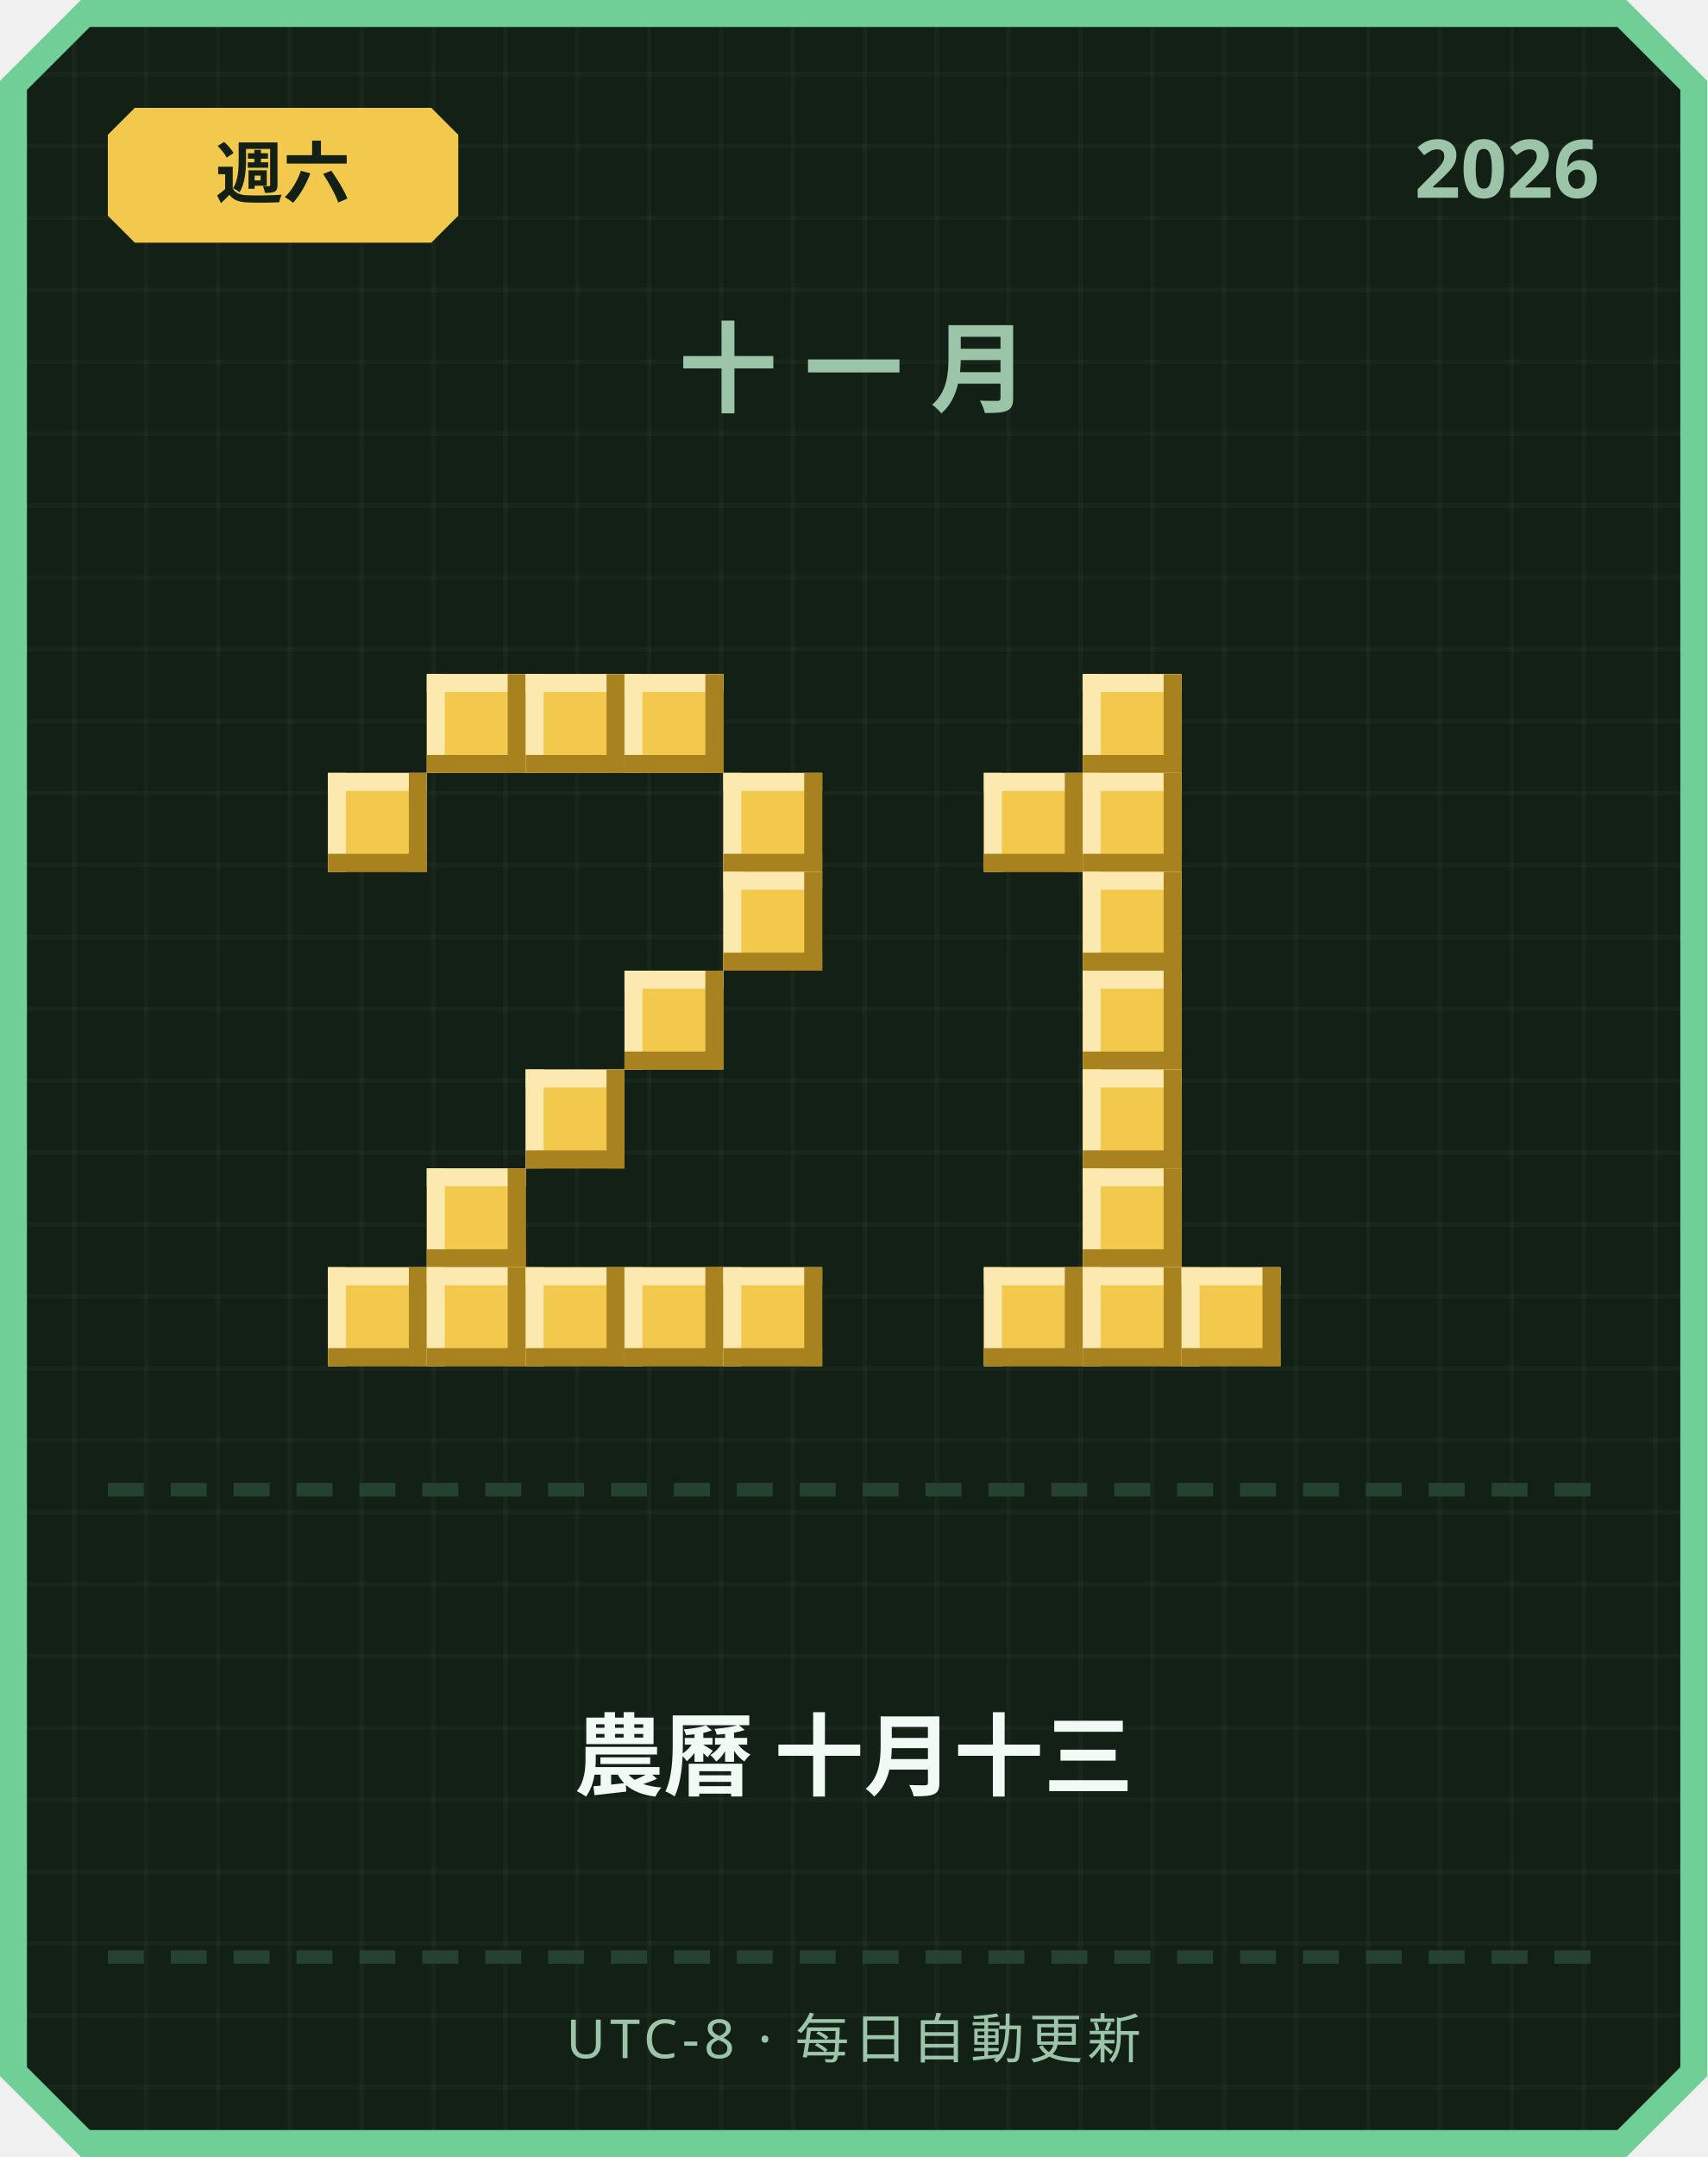
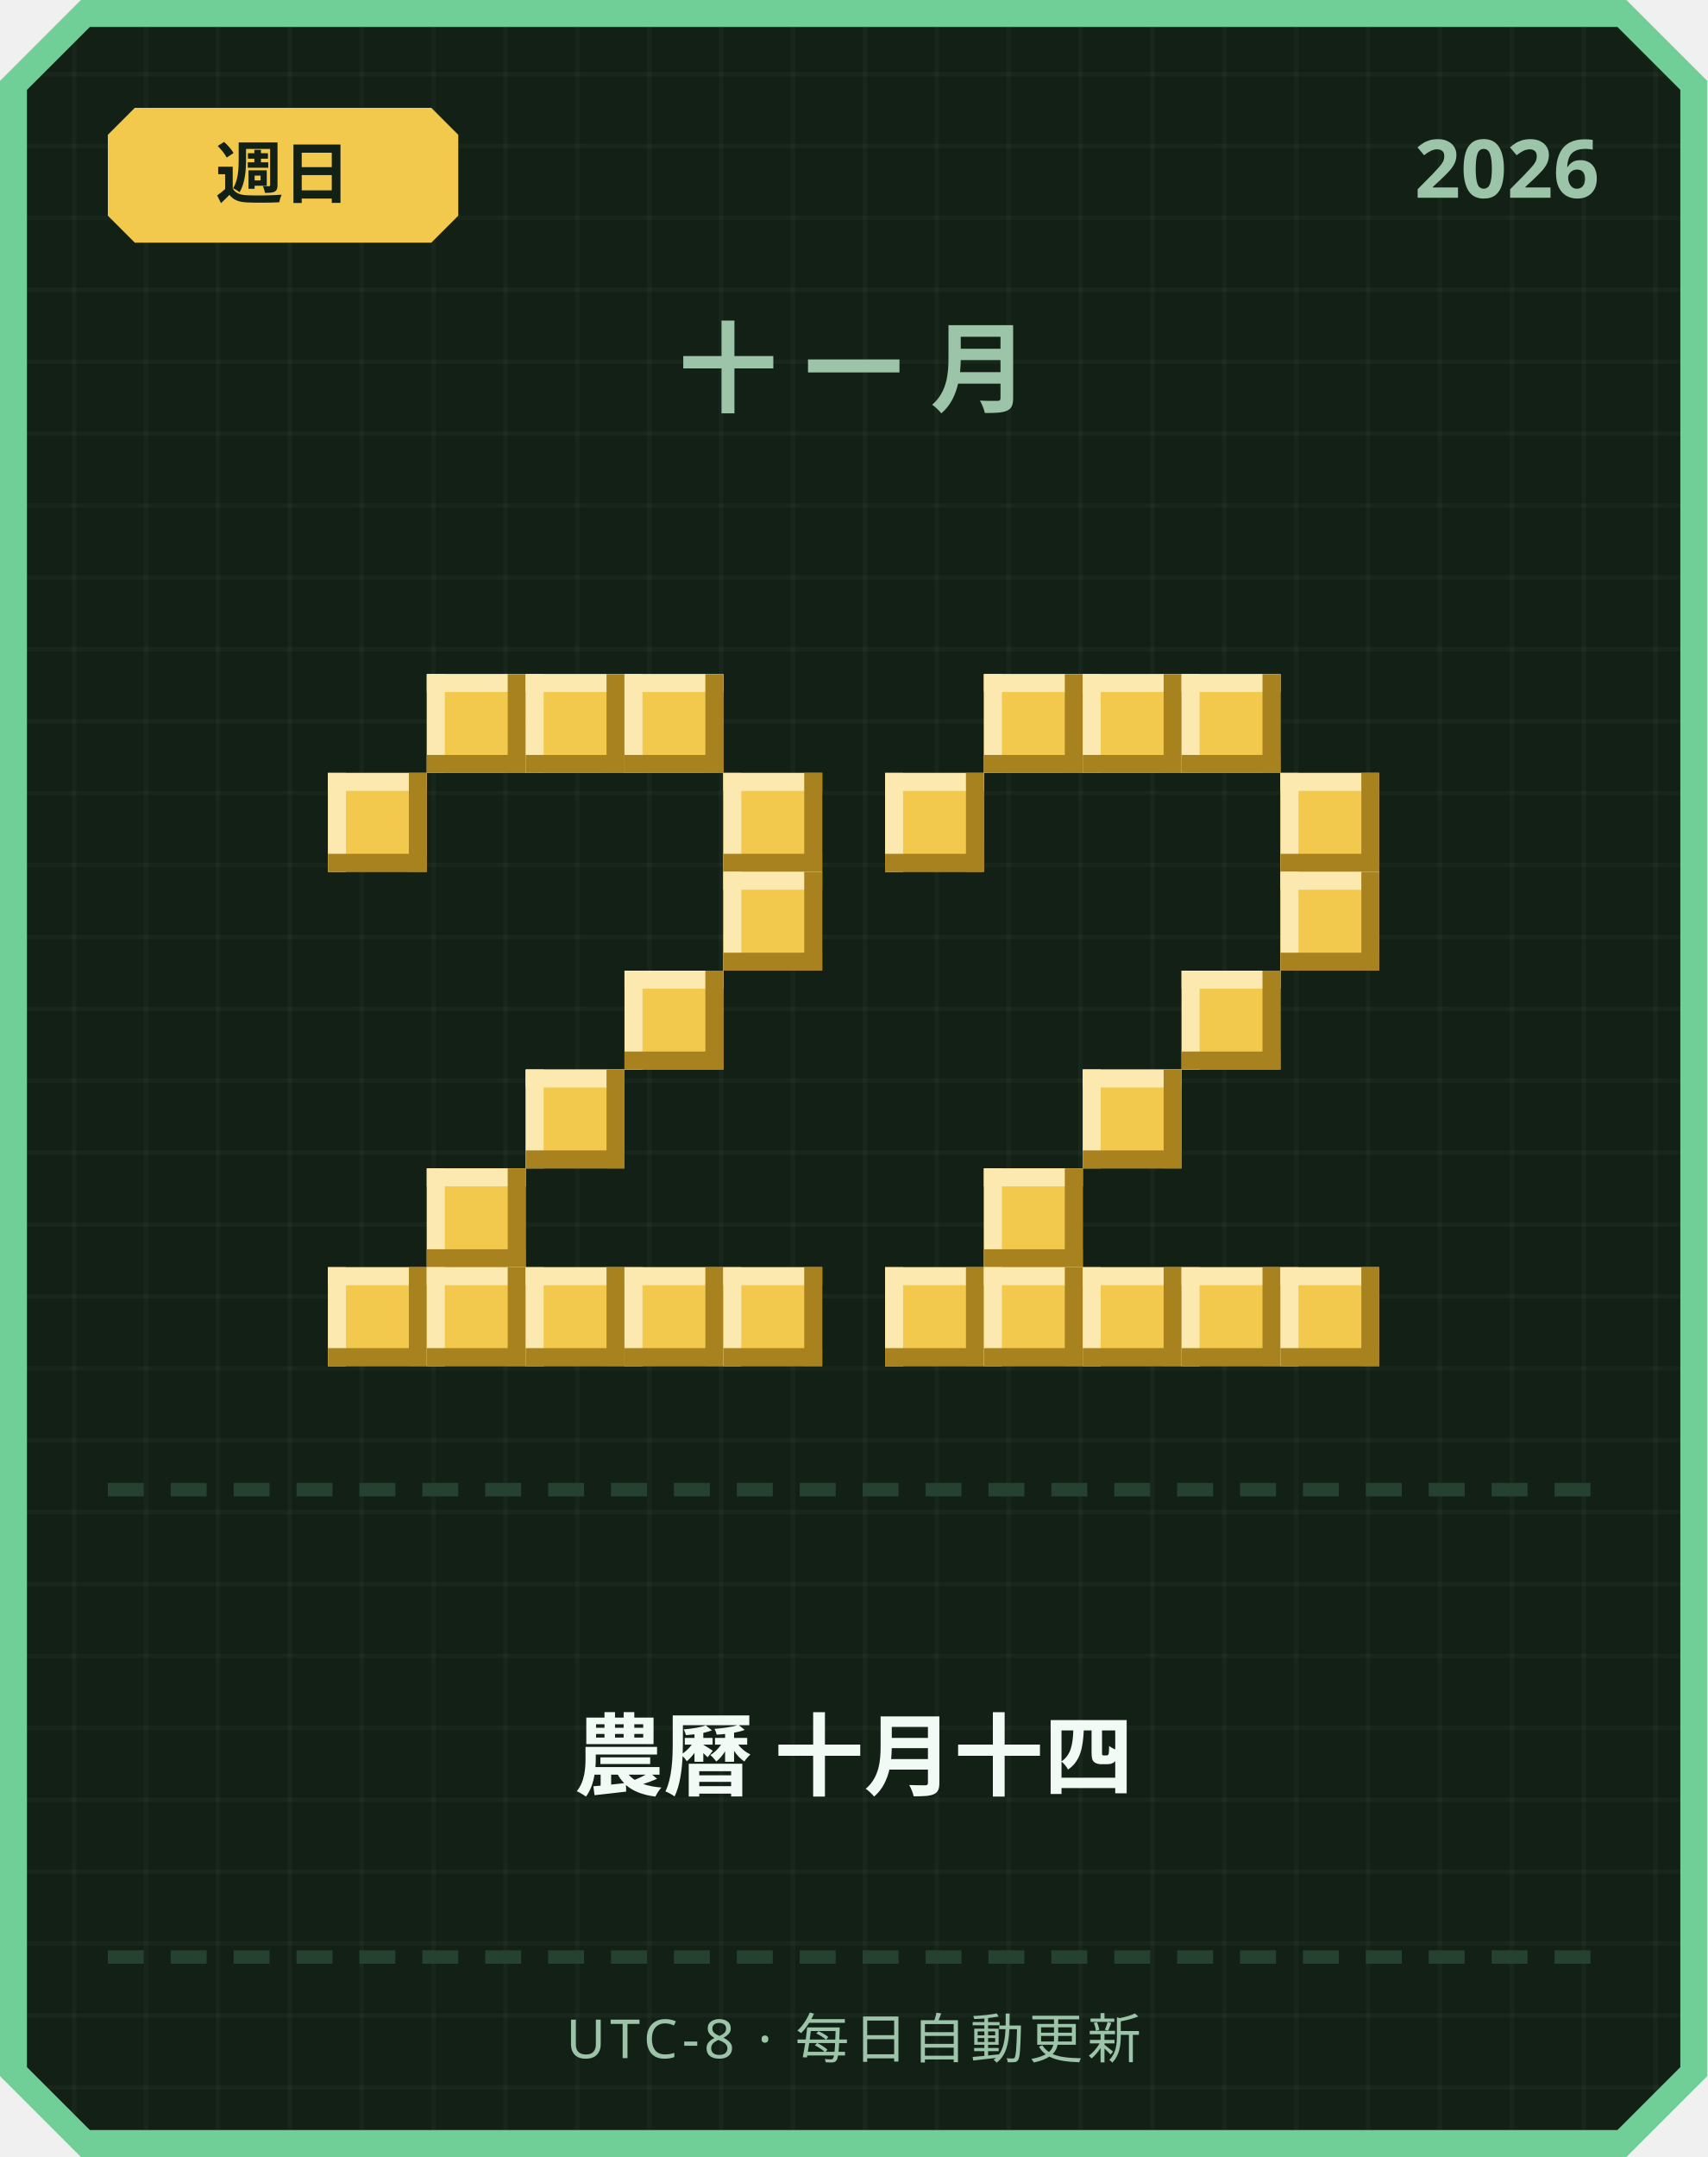
<svg xmlns="http://www.w3.org/2000/svg" width="380" height="480" viewBox="0 0 380 480">
  <defs>
    <pattern id="grid" width="16" height="16" patternUnits="userSpaceOnUse">
      <rect width="16" height="16" fill="#122016" />
      <rect width="1" height="16" fill="#ffffff" opacity="0.03" />
      <rect width="16" height="1" fill="#ffffff" opacity="0.03" />
    </pattern>
  </defs>
  <path d="M 18,0 L 362,0 L 380,18 L 380,462 L 362,480 L 18,480 L 0,462 L 0,18 Z" fill="#6fcf97" />
  <path d="M 20,6 L 360,6 L 374,20 L 374,460 L 360,474 L 20,474 L 6,460 L 6,20 Z" fill="url(#grid)" />
  <path d="M 30,24 L 96,24 L 102,30 L 102,48 L 96,54 L 30,54 L 24,48 L 24,30 Z" fill="#f2c94c" />
-   <text x="63" y="44" text-anchor="middle" font-family="'Segoe UI', sans-serif" font-size="15" font-weight="700" fill="#122016">週六</text>
+   <text x="63" y="44" text-anchor="middle" font-family="'Segoe UI', sans-serif" font-size="15" font-weight="700" fill="#122016">週日</text>
  <text x="356" y="44" text-anchor="end" font-family="'Segoe UI', sans-serif" font-size="18" font-weight="700" fill="#9bc4a8">2026</text>
  <text x="190" y="90" text-anchor="middle" font-family="'Segoe UI', sans-serif" font-size="22" font-weight="700" letter-spacing="6" fill="#9bc4a8">十一月</text>
  <rect x="95" y="150" width="22" height="22" fill="#f2c94c" />
  <rect x="95" y="150" width="22" height="4" fill="#fbe9b0" />
  <rect x="95" y="150" width="4" height="22" fill="#fbe9b0" />
  <rect x="95" y="168" width="22" height="4" fill="#a8821f" />
  <rect x="113" y="150" width="4" height="22" fill="#a8821f" />
  <rect x="117" y="150" width="22" height="22" fill="#f2c94c" />
  <rect x="117" y="150" width="22" height="4" fill="#fbe9b0" />
  <rect x="117" y="150" width="4" height="22" fill="#fbe9b0" />
  <rect x="117" y="168" width="22" height="4" fill="#a8821f" />
  <rect x="135" y="150" width="4" height="22" fill="#a8821f" />
  <rect x="139" y="150" width="22" height="22" fill="#f2c94c" />
  <rect x="139" y="150" width="22" height="4" fill="#fbe9b0" />
  <rect x="139" y="150" width="4" height="22" fill="#fbe9b0" />
  <rect x="139" y="168" width="22" height="4" fill="#a8821f" />
  <rect x="157" y="150" width="4" height="22" fill="#a8821f" />
  <rect x="73" y="172" width="22" height="22" fill="#f2c94c" />
  <rect x="73" y="172" width="22" height="4" fill="#fbe9b0" />
  <rect x="73" y="172" width="4" height="22" fill="#fbe9b0" />
  <rect x="73" y="190" width="22" height="4" fill="#a8821f" />
  <rect x="91" y="172" width="4" height="22" fill="#a8821f" />
  <rect x="161" y="172" width="22" height="22" fill="#f2c94c" />
  <rect x="161" y="172" width="22" height="4" fill="#fbe9b0" />
  <rect x="161" y="172" width="4" height="22" fill="#fbe9b0" />
  <rect x="161" y="190" width="22" height="4" fill="#a8821f" />
  <rect x="179" y="172" width="4" height="22" fill="#a8821f" />
  <rect x="161" y="194" width="22" height="22" fill="#f2c94c" />
  <rect x="161" y="194" width="22" height="4" fill="#fbe9b0" />
  <rect x="161" y="194" width="4" height="22" fill="#fbe9b0" />
  <rect x="161" y="212" width="22" height="4" fill="#a8821f" />
  <rect x="179" y="194" width="4" height="22" fill="#a8821f" />
  <rect x="139" y="216" width="22" height="22" fill="#f2c94c" />
  <rect x="139" y="216" width="22" height="4" fill="#fbe9b0" />
  <rect x="139" y="216" width="4" height="22" fill="#fbe9b0" />
  <rect x="139" y="234" width="22" height="4" fill="#a8821f" />
  <rect x="157" y="216" width="4" height="22" fill="#a8821f" />
  <rect x="117" y="238" width="22" height="22" fill="#f2c94c" />
  <rect x="117" y="238" width="22" height="4" fill="#fbe9b0" />
  <rect x="117" y="238" width="4" height="22" fill="#fbe9b0" />
  <rect x="117" y="256" width="22" height="4" fill="#a8821f" />
  <rect x="135" y="238" width="4" height="22" fill="#a8821f" />
  <rect x="95" y="260" width="22" height="22" fill="#f2c94c" />
  <rect x="95" y="260" width="22" height="4" fill="#fbe9b0" />
  <rect x="95" y="260" width="4" height="22" fill="#fbe9b0" />
  <rect x="95" y="278" width="22" height="4" fill="#a8821f" />
  <rect x="113" y="260" width="4" height="22" fill="#a8821f" />
  <rect x="73" y="282" width="22" height="22" fill="#f2c94c" />
  <rect x="73" y="282" width="22" height="4" fill="#fbe9b0" />
  <rect x="73" y="282" width="4" height="22" fill="#fbe9b0" />
  <rect x="73" y="300" width="22" height="4" fill="#a8821f" />
  <rect x="91" y="282" width="4" height="22" fill="#a8821f" />
  <rect x="95" y="282" width="22" height="22" fill="#f2c94c" />
  <rect x="95" y="282" width="22" height="4" fill="#fbe9b0" />
  <rect x="95" y="282" width="4" height="22" fill="#fbe9b0" />
  <rect x="95" y="300" width="22" height="4" fill="#a8821f" />
  <rect x="113" y="282" width="4" height="22" fill="#a8821f" />
  <rect x="117" y="282" width="22" height="22" fill="#f2c94c" />
  <rect x="117" y="282" width="22" height="4" fill="#fbe9b0" />
  <rect x="117" y="282" width="4" height="22" fill="#fbe9b0" />
  <rect x="117" y="300" width="22" height="4" fill="#a8821f" />
  <rect x="135" y="282" width="4" height="22" fill="#a8821f" />
  <rect x="139" y="282" width="22" height="22" fill="#f2c94c" />
  <rect x="139" y="282" width="22" height="4" fill="#fbe9b0" />
  <rect x="139" y="282" width="4" height="22" fill="#fbe9b0" />
  <rect x="139" y="300" width="22" height="4" fill="#a8821f" />
  <rect x="157" y="282" width="4" height="22" fill="#a8821f" />
  <rect x="161" y="282" width="22" height="22" fill="#f2c94c" />
  <rect x="161" y="282" width="22" height="4" fill="#fbe9b0" />
  <rect x="161" y="282" width="4" height="22" fill="#fbe9b0" />
  <rect x="161" y="300" width="22" height="4" fill="#a8821f" />
  <rect x="179" y="282" width="4" height="22" fill="#a8821f" />
+   <rect x="219" y="150" width="22" height="22" fill="#f2c94c" />
+   <rect x="219" y="150" width="22" height="4" fill="#fbe9b0" />
+   <rect x="219" y="150" width="4" height="22" fill="#fbe9b0" />
+   <rect x="219" y="168" width="22" height="4" fill="#a8821f" />
+   <rect x="237" y="150" width="4" height="22" fill="#a8821f" />
  <rect x="241" y="150" width="22" height="22" fill="#f2c94c" />
  <rect x="241" y="150" width="22" height="4" fill="#fbe9b0" />
  <rect x="241" y="150" width="4" height="22" fill="#fbe9b0" />
  <rect x="241" y="168" width="22" height="4" fill="#a8821f" />
  <rect x="259" y="150" width="4" height="22" fill="#a8821f" />
-   <rect x="219" y="172" width="22" height="22" fill="#f2c94c" />
-   <rect x="219" y="172" width="22" height="4" fill="#fbe9b0" />
-   <rect x="219" y="172" width="4" height="22" fill="#fbe9b0" />
-   <rect x="219" y="190" width="22" height="4" fill="#a8821f" />
-   <rect x="237" y="172" width="4" height="22" fill="#a8821f" />
-   <rect x="241" y="172" width="22" height="22" fill="#f2c94c" />
-   <rect x="241" y="172" width="22" height="4" fill="#fbe9b0" />
-   <rect x="241" y="172" width="4" height="22" fill="#fbe9b0" />
-   <rect x="241" y="190" width="22" height="4" fill="#a8821f" />
-   <rect x="259" y="172" width="4" height="22" fill="#a8821f" />
-   <rect x="241" y="194" width="22" height="22" fill="#f2c94c" />
-   <rect x="241" y="194" width="22" height="4" fill="#fbe9b0" />
-   <rect x="241" y="194" width="4" height="22" fill="#fbe9b0" />
-   <rect x="241" y="212" width="22" height="4" fill="#a8821f" />
-   <rect x="259" y="194" width="4" height="22" fill="#a8821f" />
-   <rect x="241" y="216" width="22" height="22" fill="#f2c94c" />
-   <rect x="241" y="216" width="22" height="4" fill="#fbe9b0" />
-   <rect x="241" y="216" width="4" height="22" fill="#fbe9b0" />
-   <rect x="241" y="234" width="22" height="4" fill="#a8821f" />
-   <rect x="259" y="216" width="4" height="22" fill="#a8821f" />
+   <rect x="263" y="150" width="22" height="22" fill="#f2c94c" />
+   <rect x="263" y="150" width="22" height="4" fill="#fbe9b0" />
+   <rect x="263" y="150" width="4" height="22" fill="#fbe9b0" />
+   <rect x="263" y="168" width="22" height="4" fill="#a8821f" />
+   <rect x="281" y="150" width="4" height="22" fill="#a8821f" />
+   <rect x="197" y="172" width="22" height="22" fill="#f2c94c" />
+   <rect x="197" y="172" width="22" height="4" fill="#fbe9b0" />
+   <rect x="197" y="172" width="4" height="22" fill="#fbe9b0" />
+   <rect x="197" y="190" width="22" height="4" fill="#a8821f" />
+   <rect x="215" y="172" width="4" height="22" fill="#a8821f" />
+   <rect x="285" y="172" width="22" height="22" fill="#f2c94c" />
+   <rect x="285" y="172" width="22" height="4" fill="#fbe9b0" />
+   <rect x="285" y="172" width="4" height="22" fill="#fbe9b0" />
+   <rect x="285" y="190" width="22" height="4" fill="#a8821f" />
+   <rect x="303" y="172" width="4" height="22" fill="#a8821f" />
+   <rect x="285" y="194" width="22" height="22" fill="#f2c94c" />
+   <rect x="285" y="194" width="22" height="4" fill="#fbe9b0" />
+   <rect x="285" y="194" width="4" height="22" fill="#fbe9b0" />
+   <rect x="285" y="212" width="22" height="4" fill="#a8821f" />
+   <rect x="303" y="194" width="4" height="22" fill="#a8821f" />
+   <rect x="263" y="216" width="22" height="22" fill="#f2c94c" />
+   <rect x="263" y="216" width="22" height="4" fill="#fbe9b0" />
+   <rect x="263" y="216" width="4" height="22" fill="#fbe9b0" />
+   <rect x="263" y="234" width="22" height="4" fill="#a8821f" />
+   <rect x="281" y="216" width="4" height="22" fill="#a8821f" />
  <rect x="241" y="238" width="22" height="22" fill="#f2c94c" />
  <rect x="241" y="238" width="22" height="4" fill="#fbe9b0" />
  <rect x="241" y="238" width="4" height="22" fill="#fbe9b0" />
  <rect x="241" y="256" width="22" height="4" fill="#a8821f" />
  <rect x="259" y="238" width="4" height="22" fill="#a8821f" />
-   <rect x="241" y="260" width="22" height="22" fill="#f2c94c" />
-   <rect x="241" y="260" width="22" height="4" fill="#fbe9b0" />
-   <rect x="241" y="260" width="4" height="22" fill="#fbe9b0" />
-   <rect x="241" y="278" width="22" height="4" fill="#a8821f" />
-   <rect x="259" y="260" width="4" height="22" fill="#a8821f" />
+   <rect x="219" y="260" width="22" height="22" fill="#f2c94c" />
+   <rect x="219" y="260" width="22" height="4" fill="#fbe9b0" />
+   <rect x="219" y="260" width="4" height="22" fill="#fbe9b0" />
+   <rect x="219" y="278" width="22" height="4" fill="#a8821f" />
+   <rect x="237" y="260" width="4" height="22" fill="#a8821f" />
+   <rect x="197" y="282" width="22" height="22" fill="#f2c94c" />
+   <rect x="197" y="282" width="22" height="4" fill="#fbe9b0" />
+   <rect x="197" y="282" width="4" height="22" fill="#fbe9b0" />
+   <rect x="197" y="300" width="22" height="4" fill="#a8821f" />
+   <rect x="215" y="282" width="4" height="22" fill="#a8821f" />
  <rect x="219" y="282" width="22" height="22" fill="#f2c94c" />
  <rect x="219" y="282" width="22" height="4" fill="#fbe9b0" />
  <rect x="219" y="282" width="4" height="22" fill="#fbe9b0" />
  <rect x="219" y="300" width="22" height="4" fill="#a8821f" />
  <rect x="237" y="282" width="4" height="22" fill="#a8821f" />
  <rect x="241" y="282" width="22" height="22" fill="#f2c94c" />
  <rect x="241" y="282" width="22" height="4" fill="#fbe9b0" />
  <rect x="241" y="282" width="4" height="22" fill="#fbe9b0" />
  <rect x="241" y="300" width="22" height="4" fill="#a8821f" />
  <rect x="259" y="282" width="4" height="22" fill="#a8821f" />
  <rect x="263" y="282" width="22" height="22" fill="#f2c94c" />
  <rect x="263" y="282" width="22" height="4" fill="#fbe9b0" />
  <rect x="263" y="282" width="4" height="22" fill="#fbe9b0" />
  <rect x="263" y="300" width="22" height="4" fill="#a8821f" />
  <rect x="281" y="282" width="4" height="22" fill="#a8821f" />
+   <rect x="285" y="282" width="22" height="22" fill="#f2c94c" />
+   <rect x="285" y="282" width="22" height="4" fill="#fbe9b0" />
+   <rect x="285" y="282" width="4" height="22" fill="#fbe9b0" />
+   <rect x="285" y="300" width="22" height="4" fill="#a8821f" />
+   <rect x="303" y="282" width="4" height="22" fill="#a8821f" />
  <rect x="24" y="330" width="8" height="3" fill="#254230" />
  <rect x="38" y="330" width="8" height="3" fill="#254230" />
  <rect x="52" y="330" width="8" height="3" fill="#254230" />
  <rect x="66" y="330" width="8" height="3" fill="#254230" />
  <rect x="80" y="330" width="8" height="3" fill="#254230" />
  <rect x="94" y="330" width="8" height="3" fill="#254230" />
  <rect x="108" y="330" width="8" height="3" fill="#254230" />
  <rect x="122" y="330" width="8" height="3" fill="#254230" />
  <rect x="136" y="330" width="8" height="3" fill="#254230" />
  <rect x="150" y="330" width="8" height="3" fill="#254230" />
  <rect x="164" y="330" width="8" height="3" fill="#254230" />
  <rect x="178" y="330" width="8" height="3" fill="#254230" />
  <rect x="192" y="330" width="8" height="3" fill="#254230" />
  <rect x="206" y="330" width="8" height="3" fill="#254230" />
  <rect x="220" y="330" width="8" height="3" fill="#254230" />
  <rect x="234" y="330" width="8" height="3" fill="#254230" />
  <rect x="248" y="330" width="8" height="3" fill="#254230" />
  <rect x="262" y="330" width="8" height="3" fill="#254230" />
  <rect x="276" y="330" width="8" height="3" fill="#254230" />
  <rect x="290" y="330" width="8" height="3" fill="#254230" />
  <rect x="304" y="330" width="8" height="3" fill="#254230" />
  <rect x="318" y="330" width="8" height="3" fill="#254230" />
  <rect x="332" y="330" width="8" height="3" fill="#254230" />
  <rect x="346" y="330" width="8" height="3" fill="#254230" />
-   <text x="190" y="398" text-anchor="middle" font-family="'Segoe UI', 'Microsoft JhengHei', sans-serif" font-size="20" font-weight="700" fill="#f1faf4">農曆 十月十三</text>
+   <text x="190" y="398" text-anchor="middle" font-family="'Segoe UI', 'Microsoft JhengHei', sans-serif" font-size="20" font-weight="700" fill="#f1faf4">農曆 十月十四</text>
  <rect x="24" y="434" width="8" height="3" fill="#254230" />
  <rect x="38" y="434" width="8" height="3" fill="#254230" />
  <rect x="52" y="434" width="8" height="3" fill="#254230" />
  <rect x="66" y="434" width="8" height="3" fill="#254230" />
  <rect x="80" y="434" width="8" height="3" fill="#254230" />
  <rect x="94" y="434" width="8" height="3" fill="#254230" />
  <rect x="108" y="434" width="8" height="3" fill="#254230" />
  <rect x="122" y="434" width="8" height="3" fill="#254230" />
  <rect x="136" y="434" width="8" height="3" fill="#254230" />
  <rect x="150" y="434" width="8" height="3" fill="#254230" />
  <rect x="164" y="434" width="8" height="3" fill="#254230" />
  <rect x="178" y="434" width="8" height="3" fill="#254230" />
  <rect x="192" y="434" width="8" height="3" fill="#254230" />
  <rect x="206" y="434" width="8" height="3" fill="#254230" />
  <rect x="220" y="434" width="8" height="3" fill="#254230" />
  <rect x="234" y="434" width="8" height="3" fill="#254230" />
  <rect x="248" y="434" width="8" height="3" fill="#254230" />
  <rect x="262" y="434" width="8" height="3" fill="#254230" />
  <rect x="276" y="434" width="8" height="3" fill="#254230" />
  <rect x="290" y="434" width="8" height="3" fill="#254230" />
  <rect x="304" y="434" width="8" height="3" fill="#254230" />
  <rect x="318" y="434" width="8" height="3" fill="#254230" />
  <rect x="332" y="434" width="8" height="3" fill="#254230" />
  <rect x="346" y="434" width="8" height="3" fill="#254230" />
  <text x="190" y="458" text-anchor="middle" font-family="'Segoe UI', sans-serif" font-size="12" letter-spacing="1" fill="#9bc4a8">UTC-8 · 每日自動更新</text>
</svg>
